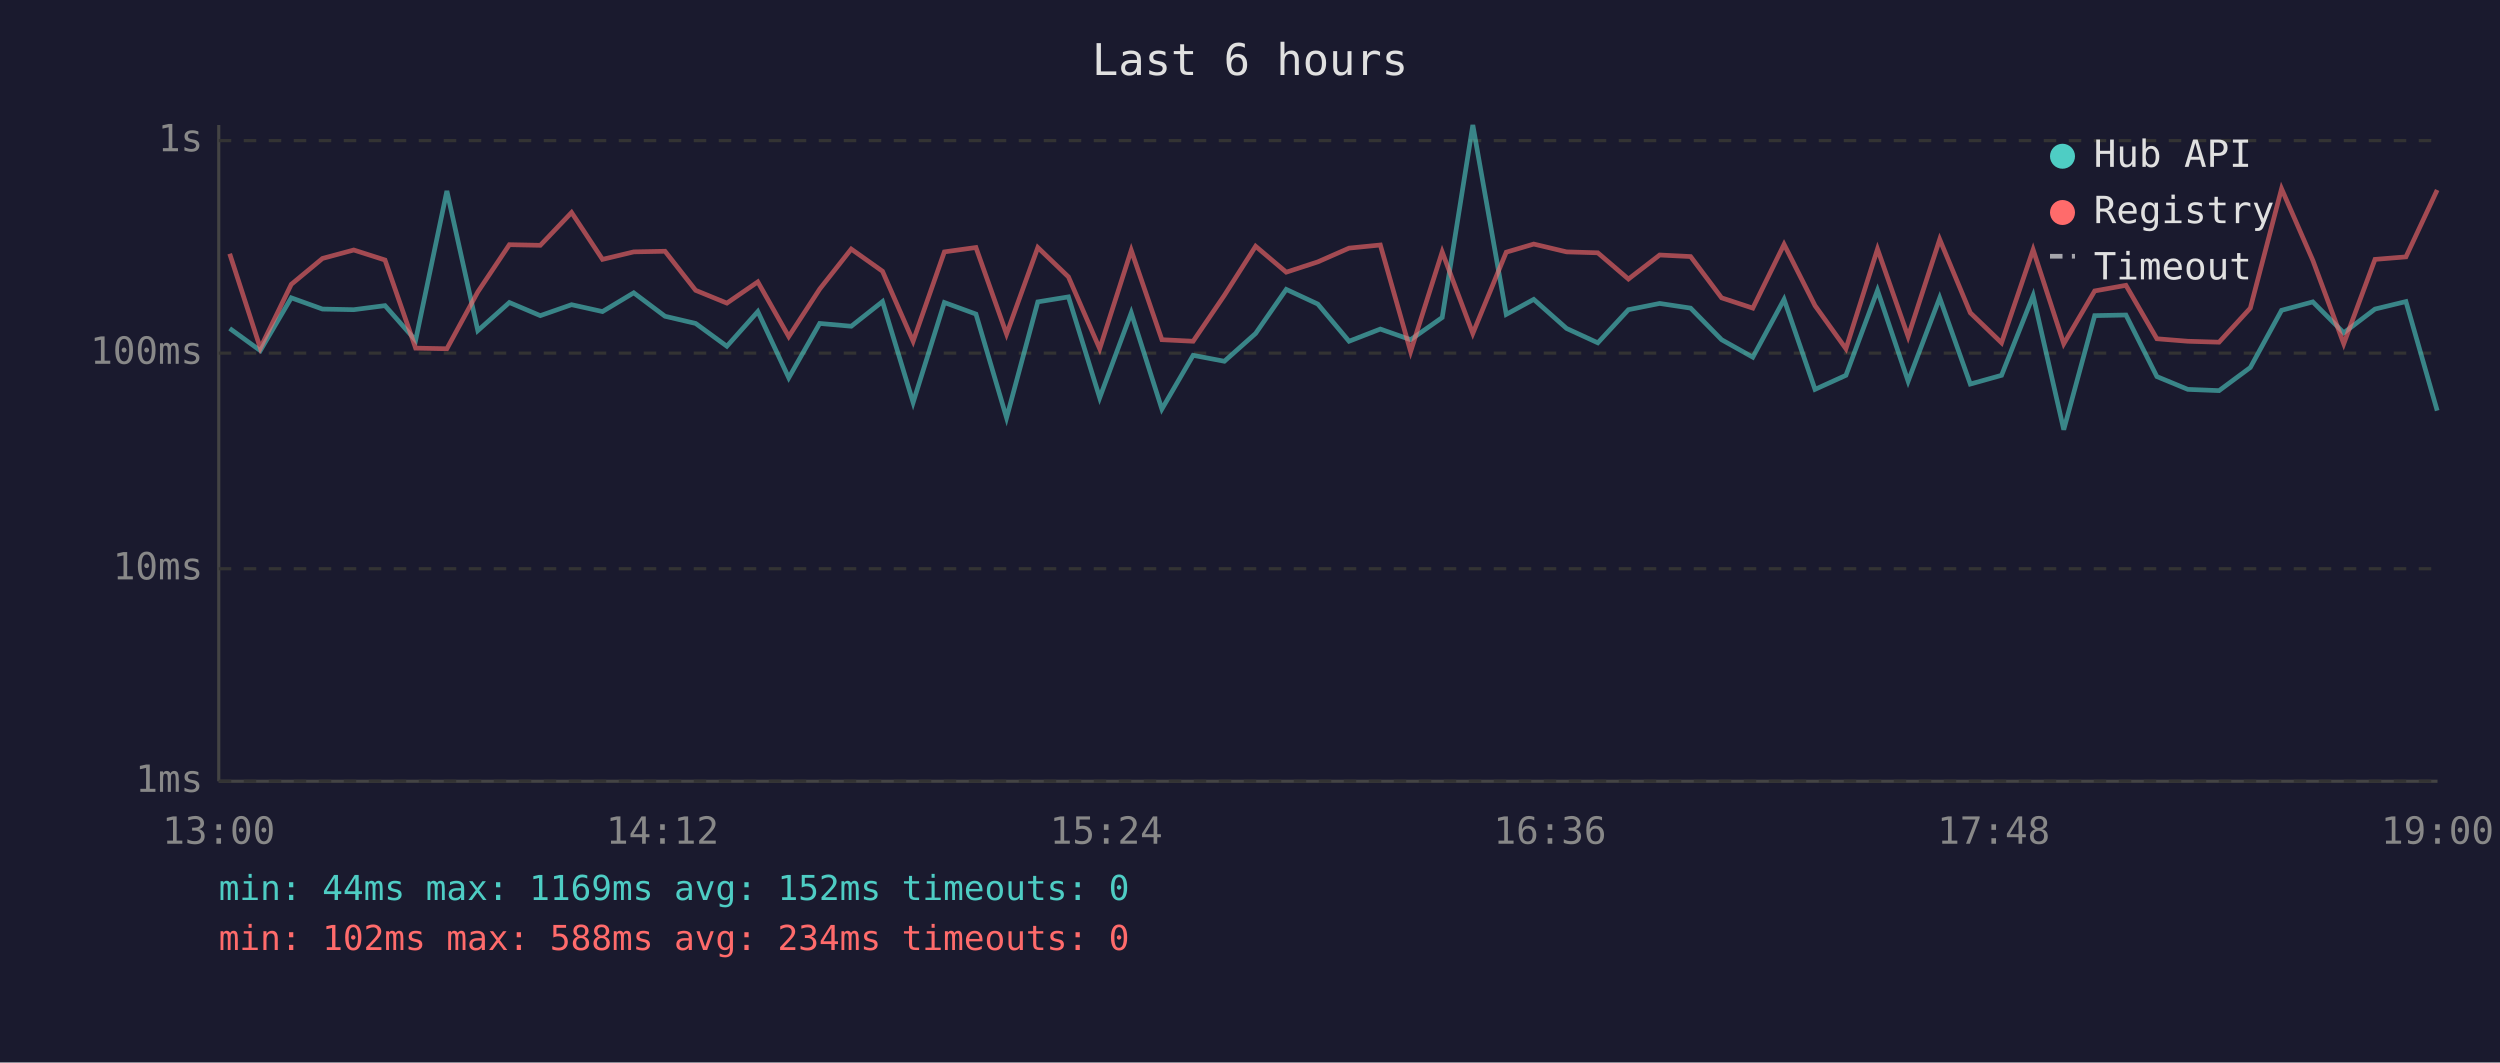
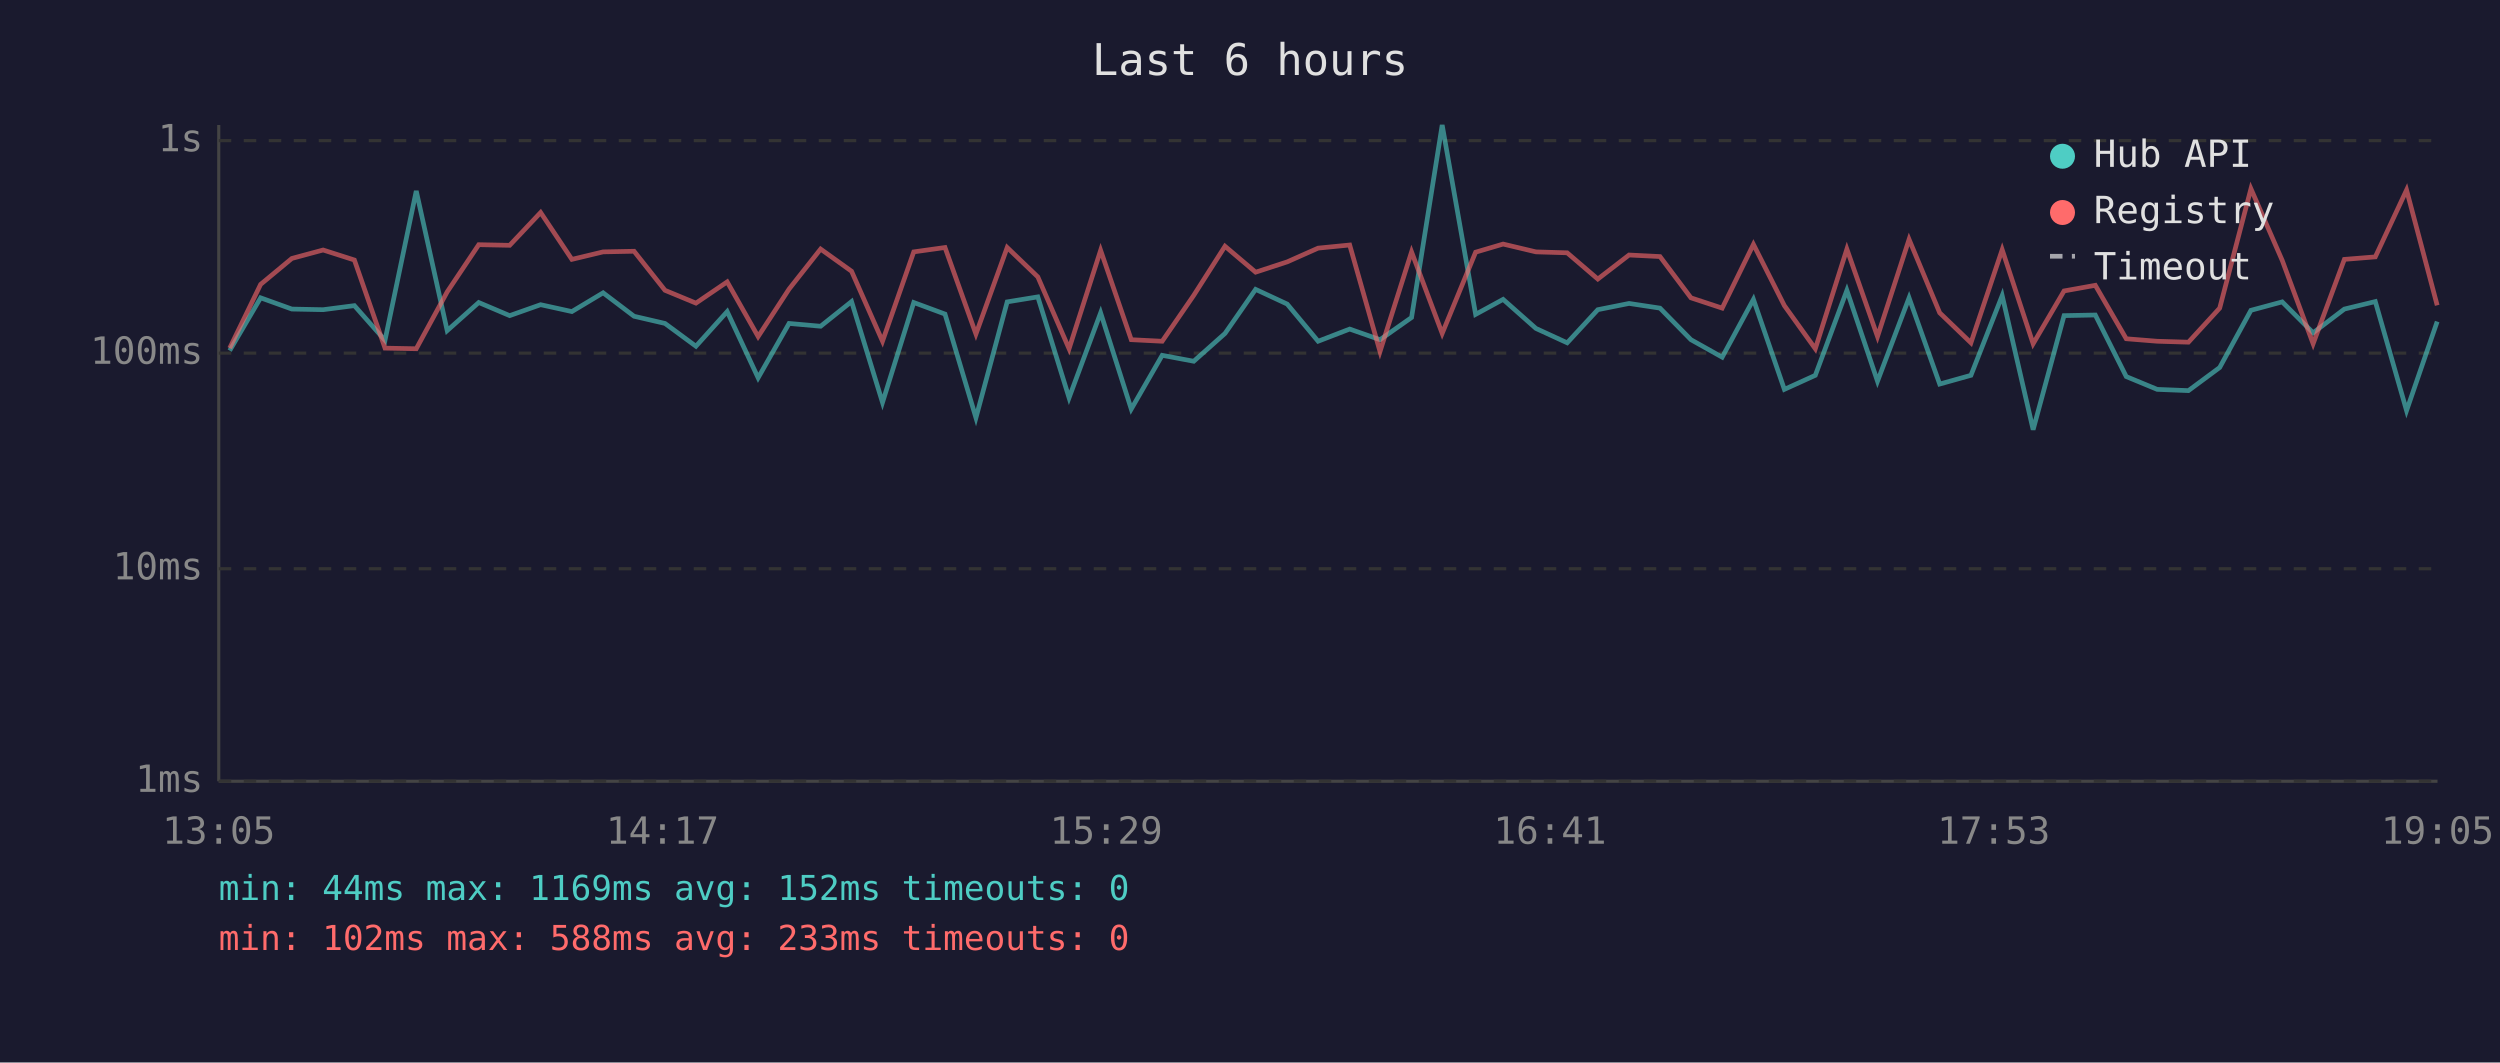
<svg xmlns="http://www.w3.org/2000/svg" viewBox="0 0 800 340" font-family="monospace" font-size="12">
  <rect width="800" height="340" fill="#1a1a2e" />
  <text x="400" y="24" fill="#e0e0e0" font-size="14" text-anchor="middle">Last 6 hours</text>
  <line x1="70" y1="40" x2="70" y2="250" stroke="#444" stroke-width="1" />
  <line x1="70" y1="250" x2="780" y2="250" stroke="#444" stroke-width="1" />
  <line x1="70" y1="250" x2="780" y2="250" stroke="#333" stroke-width="1" stroke-dasharray="4" />
  <text x="65" y="250" fill="#888" text-anchor="end" dominant-baseline="middle">1ms</text>
  <line x1="70" y1="182" x2="780" y2="182" stroke="#333" stroke-width="1" stroke-dasharray="4" />
  <text x="65" y="182" fill="#888" text-anchor="end" dominant-baseline="middle">10ms</text>
  <line x1="70" y1="113" x2="780" y2="113" stroke="#333" stroke-width="1" stroke-dasharray="4" />
  <text x="65" y="113" fill="#888" text-anchor="end" dominant-baseline="middle">100ms</text>
  <line x1="70" y1="45" x2="780" y2="45" stroke="#333" stroke-width="1" stroke-dasharray="4" />
  <text x="65" y="45" fill="#888" text-anchor="end" dominant-baseline="middle">1s</text>
-   <text x="70" y="270" fill="#888" text-anchor="middle">13:00</text>
-   <text x="212" y="270" fill="#888" text-anchor="middle">14:12</text>
-   <text x="354" y="270" fill="#888" text-anchor="middle">15:24</text>
-   <text x="496" y="270" fill="#888" text-anchor="middle">16:36</text>
-   <text x="638" y="270" fill="#888" text-anchor="middle">17:48</text>
-   <text x="780" y="270" fill="#888" text-anchor="middle">19:00</text>
-   <polyline points="73.5,105.1 83.3,112.2 93.2,95.3 103.2,98.9 113.2,99.1 123.2,97.8 133.0,108.9 143.0,61.1 152.9,105.8 163.0,96.8 172.9,101.0 182.9,97.5 192.8,99.7 202.8,93.7 212.8,101.2 222.6,103.5 232.6,110.8 242.5,99.7 252.4,120.9 262.3,103.5 272.4,104.4 282.4,96.5 292.2,128.8 302.2,96.8 312.3,100.5 322.1,133.7 332.1,96.6 341.9,95.0 351.9,127.3 362.0,100.1 371.8,130.9 381.8,113.7 391.8,115.6 401.8,106.7 411.6,92.6 421.7,97.3 431.7,109.2 441.7,105.3 451.4,108.7 461.5,101.6 471.3,40.0 482.0,100.6 490.8,95.8 501.3,105.1 511.3,109.7 521.1,99.1 531.1,97.1 541.0,98.6 550.9,108.7 560.9,114.3 570.9,95.8 580.8,124.6 590.7,120.1 600.8,92.9 610.6,122.0 620.7,95.3 630.5,122.9 640.5,120.1 650.6,94.6 660.4,137.5 670.3,101.0 680.3,100.8 690.2,120.5 700.1,124.6 710.1,125.0 720.1,117.6 730.1,99.3 740.1,96.6 750.0,106.5 760.0,98.9 769.9,96.5 779.9,131.4" fill="none" stroke="#4ecdc4" stroke-width="1.5" opacity="0.6" />
-   <polyline points="73.5,81.2 83.3,111.4 93.2,91.0 103.2,82.7 113.2,80.0 123.2,83.2 133.0,111.4 143.0,111.6 152.9,93.4 163.0,78.3 172.9,78.5 182.9,68.0 192.8,83.0 202.8,80.6 212.8,80.4 222.6,92.9 232.6,97.0 242.5,90.2 252.4,107.7 262.3,92.5 272.4,79.7 282.4,86.8 292.2,109.2 302.2,80.6 312.3,79.2 322.1,106.9 332.1,79.2 341.9,88.6 351.9,111.6 362.0,80.1 371.8,108.7 381.8,109.2 391.8,94.5 401.8,78.8 411.6,87.1 421.7,83.8 431.7,79.4 441.7,78.4 451.4,112.5 461.5,80.6 471.3,106.7 482.0,80.7 490.8,78.1 501.3,80.6 511.3,80.9 521.1,89.3 531.1,81.6 541.0,82.1 550.9,95.3 560.9,98.6 570.9,78.2 580.8,97.8 590.7,111.6 600.8,79.7 610.6,107.7 620.7,76.6 630.5,100.1 640.5,109.7 650.6,79.9 660.4,110.0 670.3,93.1 680.3,91.3 690.2,108.4 700.1,109.2 710.1,109.5 720.1,98.6 730.1,60.4 740.1,83.3 750.0,110.0 760.0,83.0 769.9,82.2 779.9,60.8" fill="none" stroke="#ff6b6b" stroke-width="1.5" opacity="0.6" />
+   <text x="70" y="270" fill="#888" text-anchor="middle">13:05</text>
+   <text x="212" y="270" fill="#888" text-anchor="middle">14:17</text>
+   <text x="354" y="270" fill="#888" text-anchor="middle">15:29</text>
+   <text x="496" y="270" fill="#888" text-anchor="middle">16:41</text>
+   <text x="638" y="270" fill="#888" text-anchor="middle">17:53</text>
+   <text x="780" y="270" fill="#888" text-anchor="middle">19:05</text>
+   <polyline points="73.5,112.2 83.4,95.3 93.4,98.9 103.4,99.1 113.4,97.8 123.2,108.9 133.2,61.1 143.1,105.8 153.2,96.8 163.1,101.0 173.0,97.5 183.0,99.7 193.0,93.7 202.9,101.2 212.8,103.5 222.7,110.8 232.7,99.7 242.6,120.9 252.5,103.5 262.6,104.4 272.5,96.5 282.4,128.8 292.4,96.8 302.4,100.5 312.3,133.7 322.3,96.6 332.1,95.0 342.1,127.3 352.2,100.1 362.0,130.9 371.9,113.7 382.0,115.6 392.0,106.7 401.8,92.6 411.9,97.3 421.8,109.2 431.9,105.3 441.6,108.7 451.7,101.6 461.5,40.0 472.2,100.6 481.0,95.8 491.5,105.1 501.5,109.7 511.3,99.1 521.3,97.1 531.2,98.6 541.1,108.7 551.1,114.3 561.1,95.8 571.0,124.6 580.9,120.1 591.0,92.9 600.8,122.0 610.9,95.3 620.7,122.9 630.7,120.1 640.7,94.6 650.6,137.5 660.5,101.0 670.5,100.8 680.4,120.5 690.3,124.6 700.3,125.0 710.3,117.6 720.3,99.3 730.3,96.6 740.2,106.5 750.2,98.9 760.1,96.5 770.1,131.4 779.9,102.9" fill="none" stroke="#4ecdc4" stroke-width="1.5" opacity="0.6" />
+   <polyline points="73.5,111.4 83.4,91.0 93.4,82.7 103.4,80.0 113.4,83.2 123.2,111.4 133.2,111.6 143.1,93.4 153.2,78.3 163.1,78.5 173.0,68.0 183.0,83.0 193.0,80.6 202.9,80.4 212.8,92.9 222.7,97.0 232.7,90.2 242.6,107.7 252.5,92.5 262.6,79.7 272.5,86.8 282.4,109.2 292.4,80.6 302.4,79.2 312.3,106.9 322.3,79.2 332.1,88.6 342.1,111.6 352.2,80.1 362.0,108.7 371.9,109.2 382.0,94.5 392.0,78.8 401.8,87.1 411.9,83.8 421.8,79.4 431.9,78.4 441.6,112.5 451.7,80.6 461.5,106.7 472.2,80.7 481.0,78.1 491.5,80.6 501.5,80.9 511.3,89.3 521.3,81.6 531.2,82.1 541.1,95.3 551.1,98.6 561.1,78.2 571.0,97.8 580.9,111.6 591.0,79.7 600.8,107.7 610.9,76.6 620.7,100.1 630.7,109.7 640.7,79.9 650.6,110.0 660.5,93.1 670.5,91.3 680.4,108.4 690.3,109.2 700.3,109.5 710.3,98.6 720.3,60.4 730.3,83.3 740.2,110.0 750.2,83.0 760.1,82.2 770.1,60.8 779.9,97.7" fill="none" stroke="#ff6b6b" stroke-width="1.5" opacity="0.6" />
  <circle cx="660" cy="50" r="4" fill="#4ecdc4" />
  <text x="670" y="50" fill="#e0e0e0" dominant-baseline="middle">Hub API</text>
  <circle cx="660" cy="68" r="4" fill="#ff6b6b" />
  <text x="670" y="68" fill="#e0e0e0" dominant-baseline="middle">Registry</text>
  <line x1="656" y1="82" x2="664" y2="82" stroke="#e0e0e0" stroke-width="1.5" stroke-dasharray="4,3" opacity="0.7" />
  <text x="670" y="86" fill="#e0e0e0" dominant-baseline="middle">Timeout</text>
  <text x="70" y="288" fill="#4ecdc4" font-size="11">min: 44ms  max: 1169ms  avg: 152ms  timeouts: 0</text>
-   <text x="70" y="304" fill="#ff6b6b" font-size="11">min: 102ms  max: 588ms  avg: 234ms  timeouts: 0</text>
+   <text x="70" y="304" fill="#ff6b6b" font-size="11">min: 102ms  max: 588ms  avg: 233ms  timeouts: 0</text>
</svg>
